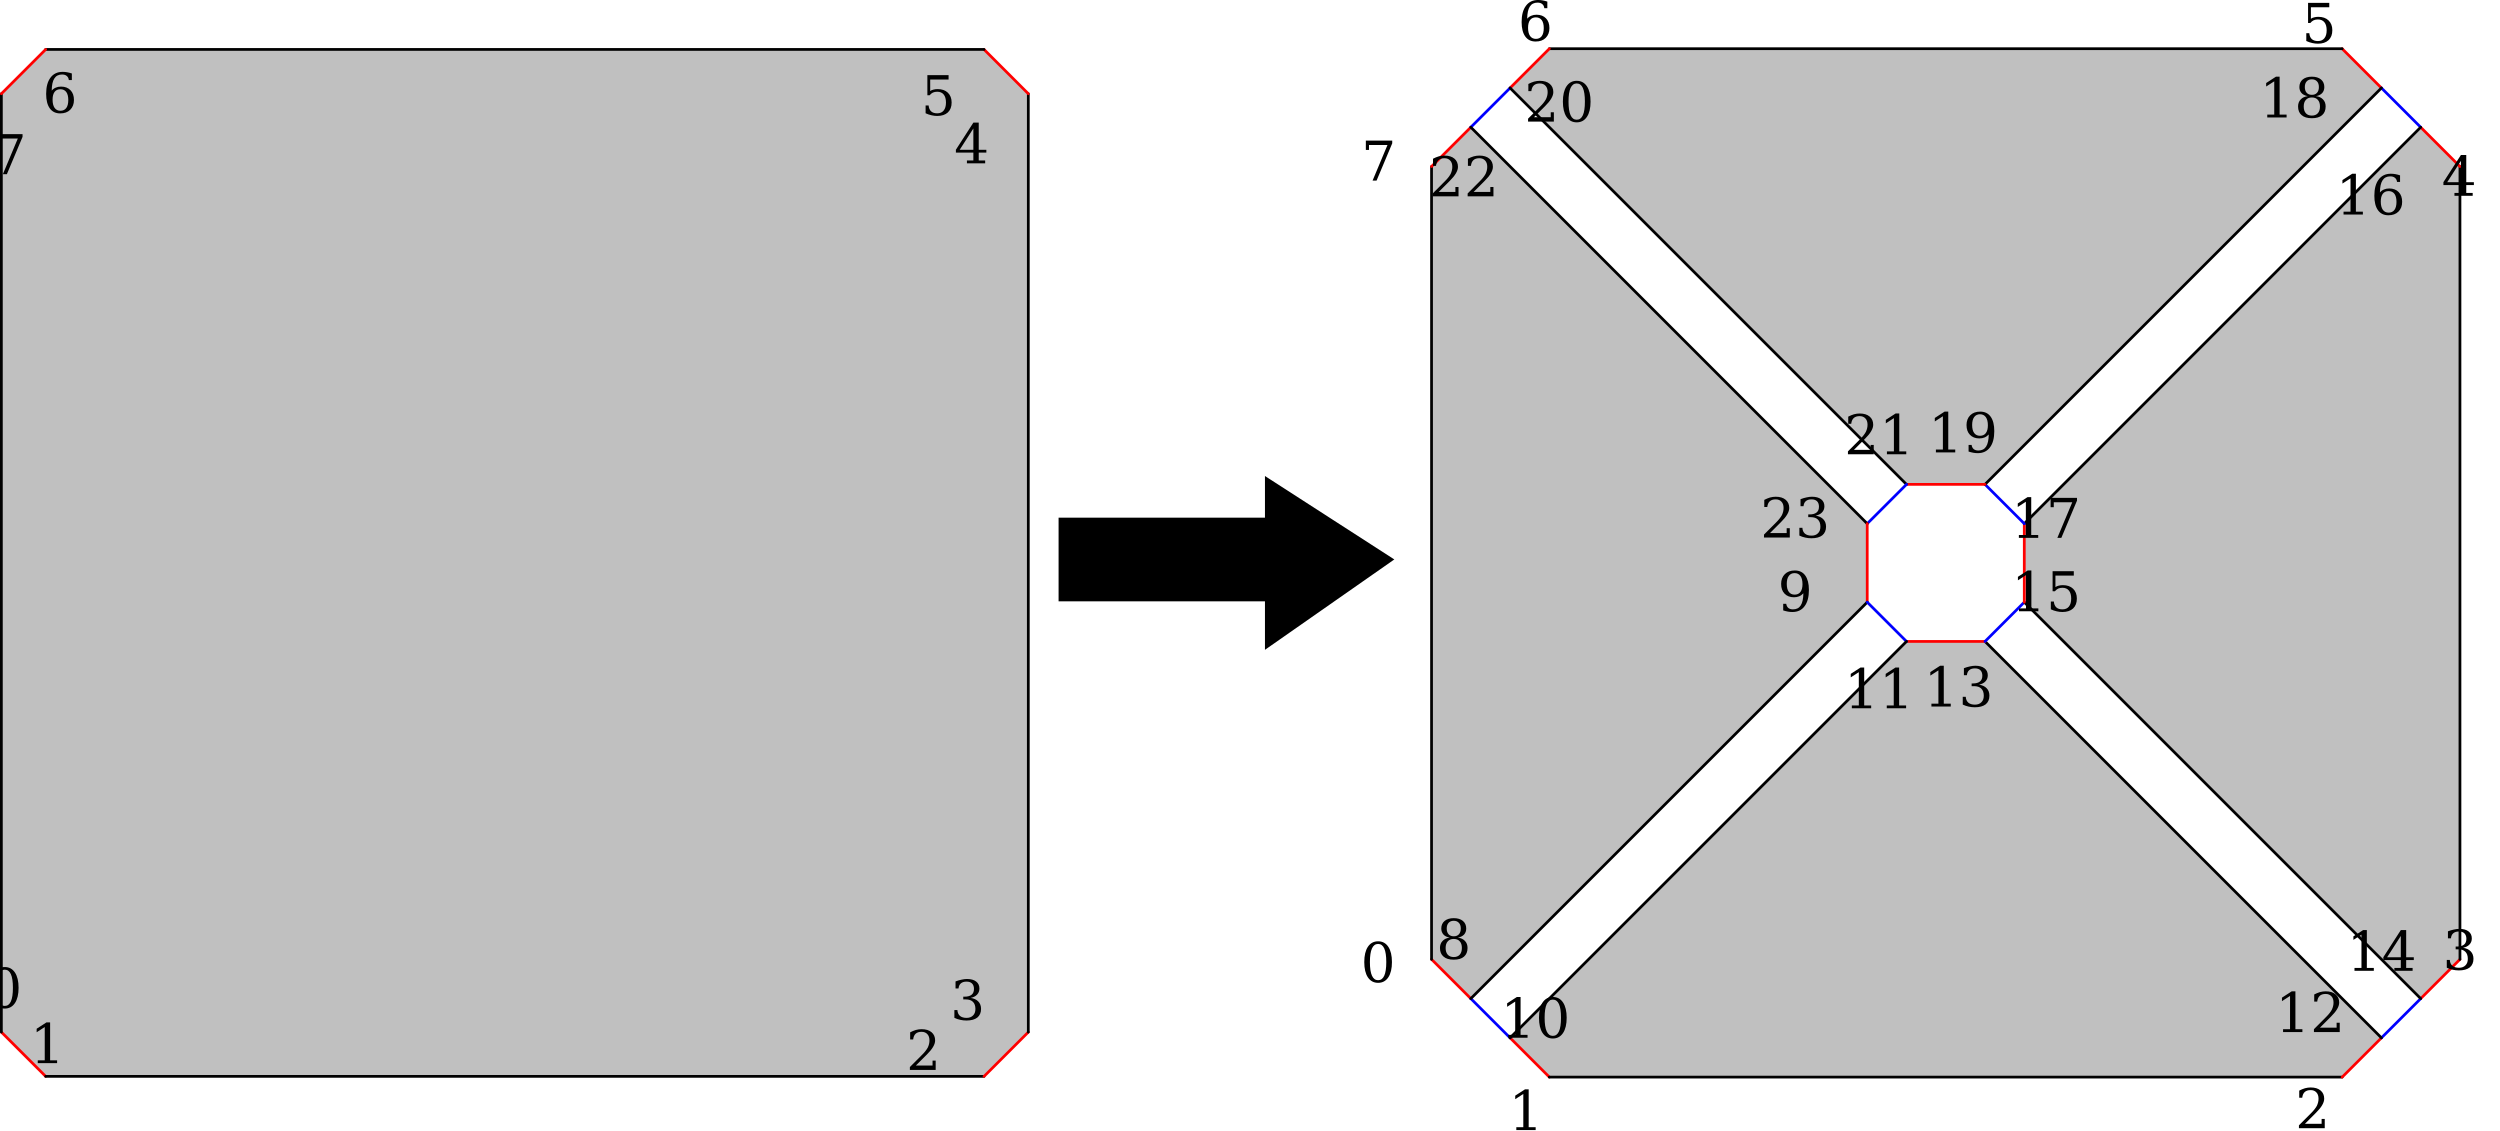
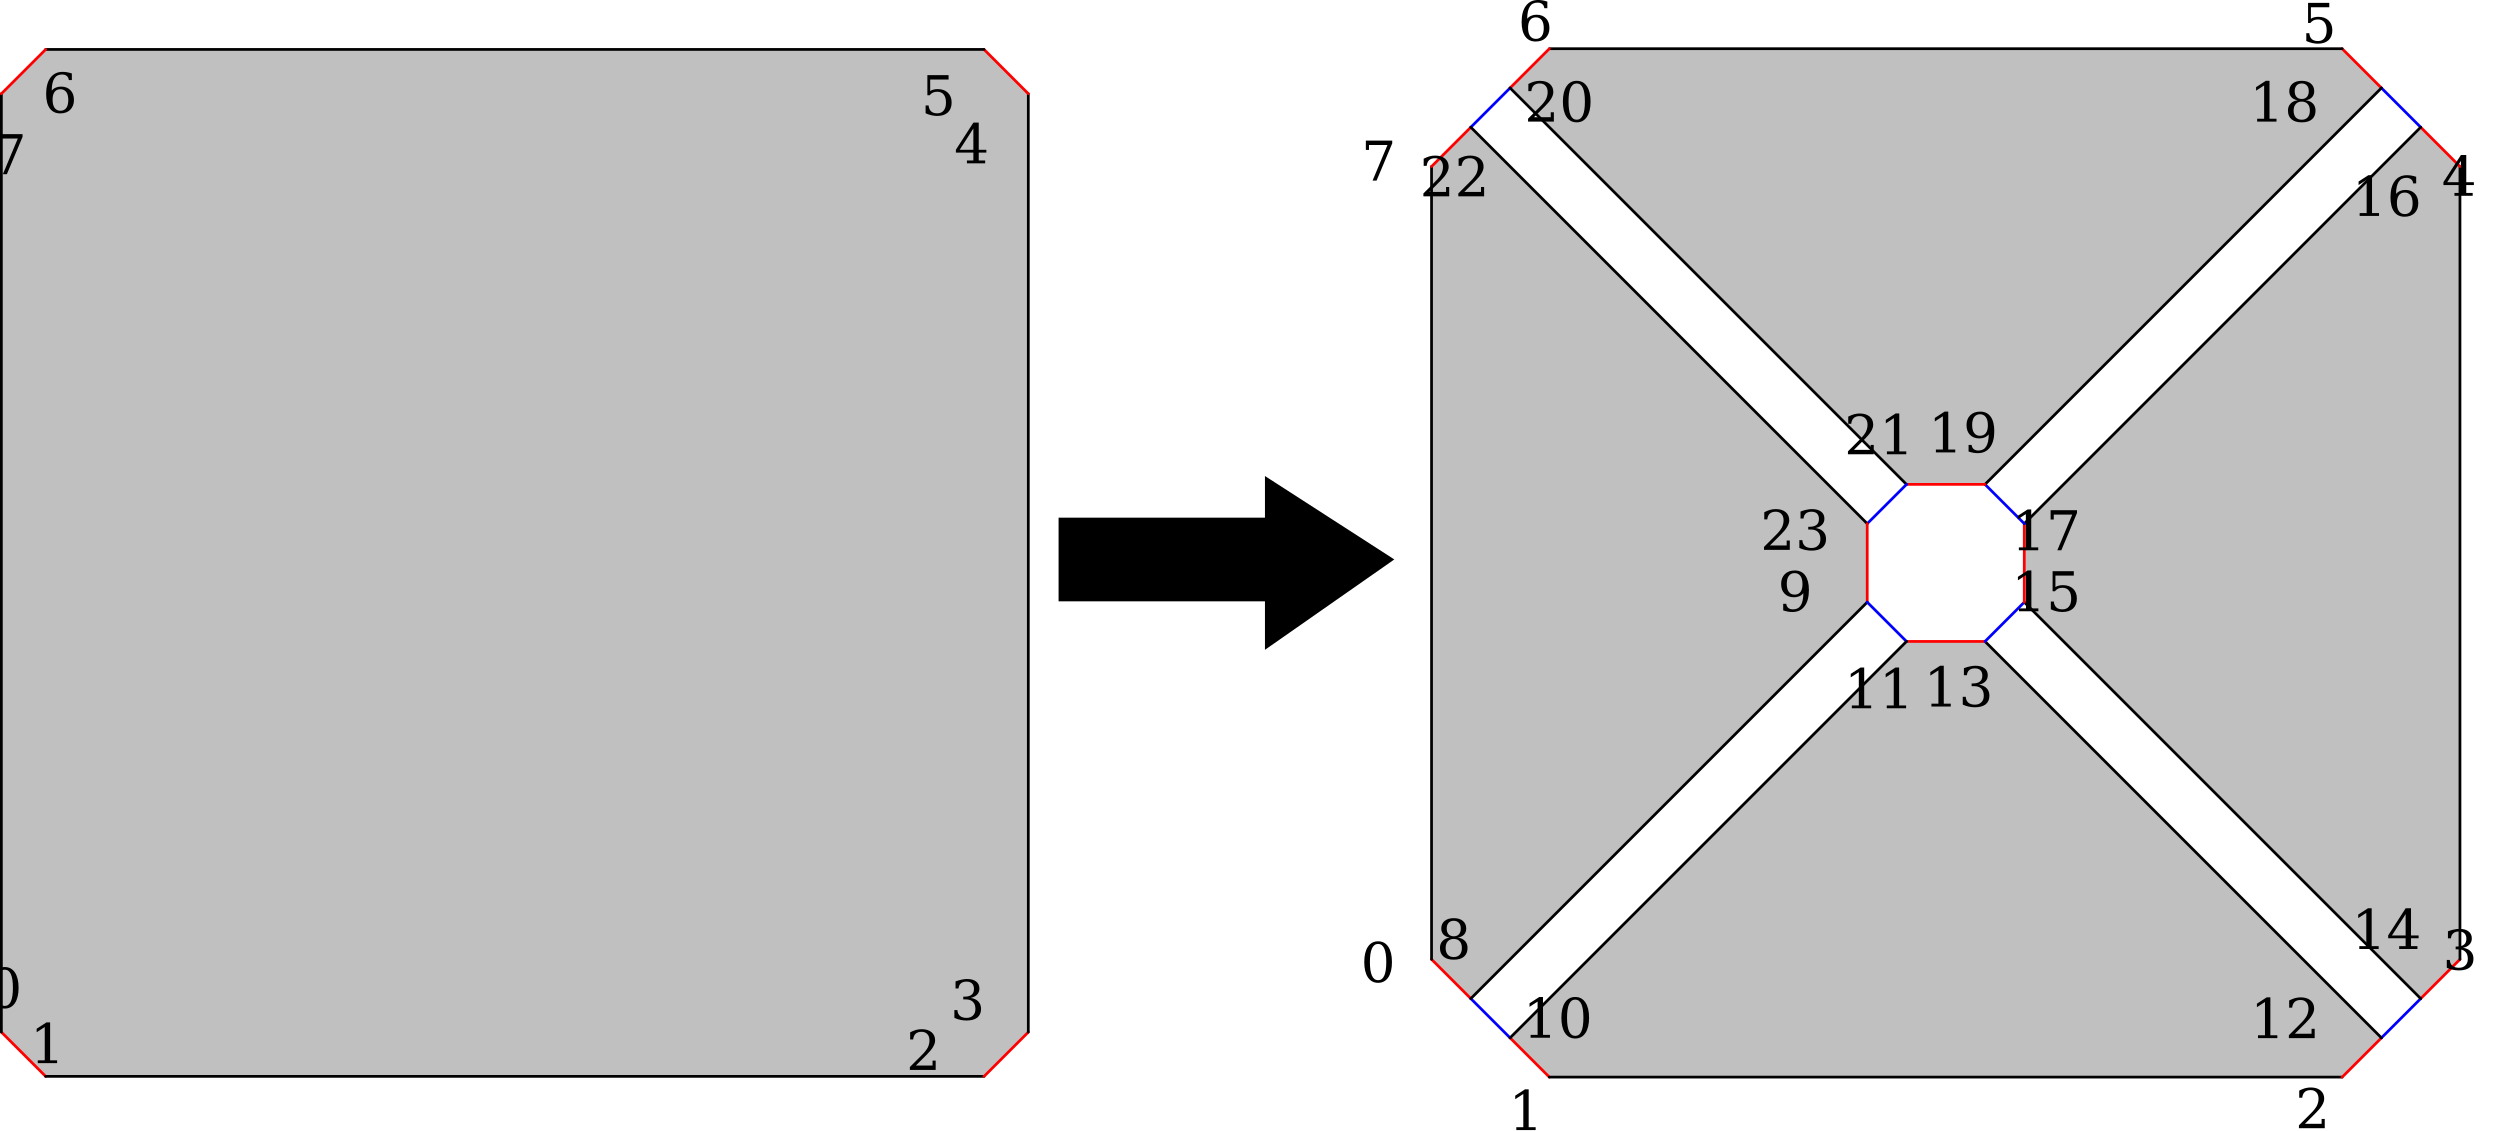
<svg xmlns="http://www.w3.org/2000/svg" width="1214.03" height="548.785" version="1.1" id="svg1" xml:space="preserve">
  <defs id="defs1" />
  <style id="style">
		.arc0 {
			fill:none;
			fill-rule:evenodd;
			stroke:black;
			stroke-width:4;
			stroke-linecap:round;
			stroke-linejoin:round;
			stroke-opacity:1;
		}
		.arc1 {
			fill:none;
			fill-rule:evenodd;
			stroke:red;
			stroke-width:4;
			stroke-linecap:round;
			stroke-linejoin:round;
			stroke-opacity:1;
		}
		.arc2 {
			fill:none;
			fill-rule:evenodd;
			stroke:blue;
			stroke-width:4;
			stroke-linecap:round;
			stroke-linejoin:round;
			stroke-opacity:1;
		}
		.arc3 {
			fill:none;
			fill-rule:evenodd;
			stroke:green;
			stroke-width:4;
			stroke-linecap:round;
			stroke-linejoin:round;
			stroke-opacity:1;
		}
		.topological-dart {
			fill:#000000;
			stroke:#000000;
			stroke-width:0;
			stroke-linecap:round;
			stroke-linejoin:round;
			stroke-dasharray:none;
			paint-order:markers fill stroke;
		}
	</style>
  <g id="g4" transform="translate(693.1768,21.65493)">
    <polygon points="620.366,331.067 427.863,523.569 408.796,504.502 408.796,119.498 427.863,100.431 620.366,292.933 " id="face_7_18_19_21_20_0" style="fill:#c0c0c0;stroke:none" opacity="1" transform="translate(-406.7963,-60.29633)" />
    <line class="arc1" id="link0_@1_20" x1="2" y1="444.206" x2="21.067" y2="463.273" style="stroke-width:1.333;stroke-dasharray:none" />
    <line class="arc0" id="link0_@0_7" x1="2" y1="444.206" x2="2" y2="59.201" style="stroke-width:1.333;stroke-dasharray:none" />
    <polygon points="639.433,350.134 446.93,542.637 465.998,561.704 851.002,561.704 870.069,542.637 677.567,350.134 " id="face_2_8_9_23_22_1" style="fill:#c0c0c0;stroke:none" opacity="1" transform="translate(-406.7963,-60.29633)" />
    <line class="arc1" id="link1_@1_22" x1="59.201" y1="501.407" x2="40.134" y2="482.34" style="stroke-width:1.333;stroke-dasharray:none" />
    <line class="arc0" id="link1_@0_2" x1="59.201" y1="501.407" x2="444.206" y2="501.407" style="stroke-width:1.333;stroke-dasharray:none" />
    <line class="arc1" id="link2_@1_8" x1="444.206" y1="501.407" x2="463.273" y2="482.34" style="stroke-width:1.333;stroke-dasharray:none" />
    <polygon points="696.634,331.067 889.136,523.569 908.204,504.502 908.204,119.498 889.136,100.431 696.634,292.933 " id="face_4_12_13_11_10_3" style="fill:#c0c0c0;stroke:none" opacity="1" transform="translate(-406.7963,-60.29633)" />
    <line class="arc1" id="link3_@1_10" x1="501.407" y1="444.206" x2="482.34" y2="463.273" style="stroke-width:1.333;stroke-dasharray:none" />
    <line class="arc0" id="link3_@0_4" x1="501.407" y1="444.206" x2="501.407" y2="59.201" style="stroke-width:1.333;stroke-dasharray:none" />
    <line class="arc1" id="link4_@1_12" x1="501.407" y1="59.201" x2="482.34" y2="40.134" style="stroke-width:1.333;stroke-dasharray:none" />
    <polygon points="677.567,273.866 870.069,81.364 851.002,62.296 465.998,62.296 446.93,81.364 639.433,273.866 " id="face_6_16_17_15_14_5" style="fill:#c0c0c0;stroke:none" opacity="1" transform="translate(-406.7963,-60.29633)" />
    <line class="arc1" id="link5_@1_14" x1="444.206" y1="2" x2="463.273" y2="21.067" style="stroke-width:1.333;stroke-dasharray:none" />
    <line class="arc0" id="link5_@0_6" x1="444.206" y1="2" x2="59.201" y2="2" style="stroke-width:1.333;stroke-dasharray:none" />
    <line class="arc1" id="link6_@1_16" x1="59.201" y1="2" x2="40.134" y2="21.067" style="stroke-width:1.333;stroke-dasharray:none" />
    <line class="arc1" id="link7_@1_18" x1="2" y1="59.201" x2="21.067" y2="40.134" style="stroke-width:1.333;stroke-dasharray:none" />
    <line class="arc2" id="link8_@2_10" x1="463.273" y1="482.34" x2="482.34" y2="463.273" style="stroke-width:1.333;stroke-dasharray:none" />
    <line class="arc0" id="link8_@0_9" x1="463.273" y1="482.34" x2="270.771" y2="289.838" style="stroke-width:1.333;stroke-dasharray:none" />
    <line class="arc1" id="link9_@1_23" x1="270.771" y1="289.838" x2="232.637" y2="289.838" style="stroke-width:1.333;stroke-dasharray:none" />
    <line class="arc2" id="link9_@2_11" x1="270.771" y1="289.838" x2="289.838" y2="270.771" style="stroke-width:1.333;stroke-dasharray:none" />
    <line class="arc0" id="link10_@0_11" x1="482.34" y1="463.273" x2="289.838" y2="270.771" style="stroke-width:1.333;stroke-dasharray:none" />
    <line class="arc1" id="link11_@1_13" x1="289.838" y1="270.771" x2="289.838" y2="232.637" style="stroke-width:1.333;stroke-dasharray:none" />
    <line class="arc2" id="link12_@2_14" x1="482.34" y1="40.134" x2="463.273" y2="21.067" style="stroke-width:1.333;stroke-dasharray:none" />
    <line class="arc0" id="link12_@0_13" x1="482.34" y1="40.134" x2="289.838" y2="232.637" style="stroke-width:1.333;stroke-dasharray:none" />
    <line class="arc2" id="link13_@2_15" x1="289.838" y1="232.637" x2="270.771" y2="213.57" style="stroke-width:1.333;stroke-dasharray:none" />
    <line class="arc0" id="link14_@0_15" x1="463.273" y1="21.067" x2="270.771" y2="213.57" style="stroke-width:1.333;stroke-dasharray:none" />
    <line class="arc1" id="link15_@1_17" x1="270.771" y1="213.57" x2="232.637" y2="213.57" style="stroke-width:1.333;stroke-dasharray:none" />
    <line class="arc2" id="link16_@2_18" x1="40.134" y1="21.067" x2="21.067" y2="40.134" style="stroke-width:1.333;stroke-dasharray:none" />
    <line class="arc0" id="link16_@0_17" x1="40.134" y1="21.067" x2="232.637" y2="213.57" style="stroke-width:1.333;stroke-dasharray:none" />
    <line class="arc2" id="link17_@2_19" x1="232.637" y1="213.57" x2="213.569" y2="232.637" style="stroke-width:1.333;stroke-dasharray:none" />
    <line class="arc0" id="link18_@0_19" x1="21.067" y1="40.134" x2="213.569" y2="232.637" style="stroke-width:1.333;stroke-dasharray:none" />
    <line class="arc1" id="link19_@1_21" x1="213.569" y1="232.637" x2="213.569" y2="270.771" style="stroke-width:1.333;stroke-dasharray:none" />
    <line class="arc2" id="link20_@2_22" x1="21.067" y1="463.273" x2="40.134" y2="482.34" style="stroke-width:1.333;stroke-dasharray:none" />
    <line class="arc0" id="link20_@0_21" x1="21.067" y1="463.273" x2="213.569" y2="270.771" style="stroke-width:1.333;stroke-dasharray:none" />
    <line class="arc2" id="link21_@2_23" x1="213.569" y1="270.771" x2="232.637" y2="289.838" style="stroke-width:1.333;stroke-dasharray:none" />
    <line class="arc0" id="link22_@0_23" x1="40.134" y1="482.34" x2="232.637" y2="289.838" style="stroke-width:1.333;stroke-dasharray:none" />
  </g>
  <g id="g5" transform="translate(658.3086,21.65493)">
    <polygon points="928.588,620.275 405.412,620.275 380.725,595.588 380.725,72.412 405.412,47.725 928.588,47.725 953.275,72.412 953.275,595.588 " id="face_7_6_5_4_3_2_1_0" style="fill:#c0c0c0;stroke:none;stroke-width:1.148" opacity="1" transform="matrix(0.8710004,0,0,0.8710004,-989.2536,-39.21044)" />
    <line class="arc1" id="link0_@1_1" x1="-657.642" y1="479.547" x2="-636.139" y2="501.049" style="fill:none;fill-rule:evenodd;stroke:#ff0000;stroke-width:1.333;stroke-linecap:round;stroke-linejoin:round;stroke-dasharray:none;stroke-opacity:1" />
    <line class="arc0" id="link0_@0_7-3" x1="-657.642" y1="479.547" x2="-657.642" y2="23.861" style="fill:none;fill-rule:evenodd;stroke:#000000;stroke-width:1.333;stroke-linecap:round;stroke-linejoin:round;stroke-dasharray:none;stroke-opacity:1" />
    <line class="arc0" id="link1_@0_2-8" x1="-636.139" y1="501.049" x2="-180.453" y2="501.049" style="fill:none;fill-rule:evenodd;stroke:#000000;stroke-width:1.333;stroke-linecap:round;stroke-linejoin:round;stroke-dasharray:none;stroke-opacity:1" />
    <line class="arc1" id="link2_@1_3" x1="-180.453" y1="501.049" x2="-158.951" y2="479.547" style="fill:none;fill-rule:evenodd;stroke:#ff0000;stroke-width:1.333;stroke-linecap:round;stroke-linejoin:round;stroke-dasharray:none;stroke-opacity:1" />
    <line class="arc0" id="link3_@0_4-8" x1="-158.951" y1="479.547" x2="-158.951" y2="23.861" style="fill:none;fill-rule:evenodd;stroke:#000000;stroke-width:1.333;stroke-linecap:round;stroke-linejoin:round;stroke-dasharray:none;stroke-opacity:1" />
    <line class="arc1" id="link4_@1_5" x1="-158.951" y1="23.861" x2="-180.453" y2="2.358" style="fill:none;fill-rule:evenodd;stroke:#ff0000;stroke-width:1.333;stroke-linecap:round;stroke-linejoin:round;stroke-dasharray:none;stroke-opacity:1" />
    <line class="arc0" id="link5_@0_6-3" x1="-180.453" y1="2.358" x2="-636.139" y2="2.358" style="fill:none;fill-rule:evenodd;stroke:#000000;stroke-width:1.333;stroke-linecap:round;stroke-linejoin:round;stroke-dasharray:none;stroke-opacity:1" />
    <line class="arc1" id="link6_@1_7" x1="-636.139" y1="2.358" x2="-657.642" y2="23.861" style="fill:none;fill-rule:evenodd;stroke:#ff0000;stroke-width:1.333;stroke-linecap:round;stroke-linejoin:round;stroke-dasharray:none;stroke-opacity:1" />
  </g>
  <style id="style-3">
		.arc0 {
			fill:none;
			fill-rule:evenodd;
			stroke:black;
			stroke-width:4;
			stroke-linecap:round;
			stroke-linejoin:round;
			stroke-opacity:1;
		}
		.arc1 {
			fill:none;
			fill-rule:evenodd;
			stroke:red;
			stroke-width:4;
			stroke-linecap:round;
			stroke-linejoin:round;
			stroke-opacity:1;
		}
		.arc2 {
			fill:none;
			fill-rule:evenodd;
			stroke:blue;
			stroke-width:4;
			stroke-linecap:round;
			stroke-linejoin:round;
			stroke-opacity:1;
		}
		.arc3 {
			fill:none;
			fill-rule:evenodd;
			stroke:green;
			stroke-width:4;
			stroke-linecap:round;
			stroke-linejoin:round;
			stroke-opacity:1;
		}
		.topological-dart {
			fill:#000000;
			stroke:#000000;
			stroke-width:0;
			stroke-linecap:round;
			stroke-linejoin:round;
			stroke-dasharray:none;
			paint-order:markers fill stroke;
		}
	</style>
  <polygon id="0-4-0" points="130,35 111,48 111,41 80,41 80,29 111,29 111,23 " stroke="#000000" stroke-width="0.306" stroke-linecap="square" fill="#000000" transform="matrix(3.232807,0,0,3.301145,255.932,156.1474)" />
  <text xml:space="preserve" style="font-size:26.667px;font-family:'DejaVu Math TeX Gyre';-inkscape-font-specification:'DejaVu Math TeX Gyre';text-align:center;text-anchor:middle;fill:#000000;fill-opacity:1;stroke:none;stroke-width:1.333;stroke-linecap:round;stroke-dasharray:none;stroke-opacity:0.802" x="35.715" y="516.285" id="text3-4">
    <tspan id="tspan3-0" x="35.715" y="516.285">1</tspan>
  </text>
  <text xml:space="preserve" style="font-size:26.667px;font-family:'DejaVu Math TeX Gyre';-inkscape-font-specification:'DejaVu Math TeX Gyre';text-align:center;text-anchor:middle;fill:#000000;fill-opacity:1;stroke:none;stroke-width:1.333;stroke-linecap:round;stroke-dasharray:none;stroke-opacity:0.802" x="461.191" y="519.577" id="text4-5">
    <tspan id="tspan4-9" x="461.191" y="519.577">2</tspan>
  </text>
  <text xml:space="preserve" style="font-size:26.667px;font-family:'DejaVu Math TeX Gyre';-inkscape-font-specification:'DejaVu Math TeX Gyre';text-align:center;text-anchor:middle;fill:#000000;fill-opacity:1;stroke:none;stroke-width:1.333;stroke-linecap:round;stroke-dasharray:none;stroke-opacity:0.802" x="482.586" y="495.203" id="text5-4">
    <tspan id="tspan5-6" x="482.586" y="495.203">3</tspan>
  </text>
  <text xml:space="preserve" style="font-size:26.667px;font-family:'DejaVu Math TeX Gyre';-inkscape-font-specification:'DejaVu Math TeX Gyre';text-align:center;text-anchor:middle;fill:#000000;fill-opacity:1;stroke:none;stroke-width:1.333;stroke-linecap:round;stroke-dasharray:none;stroke-opacity:0.802" x="484.523" y="79.323" id="text6-9">
    <tspan id="tspan6-2" x="484.523" y="79.323">4</tspan>
  </text>
  <text xml:space="preserve" style="font-size:26.667px;font-family:'DejaVu Math TeX Gyre';-inkscape-font-specification:'DejaVu Math TeX Gyre';text-align:center;text-anchor:middle;fill:#000000;fill-opacity:1;stroke:none;stroke-width:1.333;stroke-linecap:round;stroke-dasharray:none;stroke-opacity:0.802" x="468.379" y="55.935" id="text7-2">
    <tspan id="tspan7-4" x="468.379" y="55.935">5</tspan>
  </text>
  <text xml:space="preserve" style="font-size:26.667px;font-family:'DejaVu Math TeX Gyre';-inkscape-font-specification:'DejaVu Math TeX Gyre';text-align:center;text-anchor:middle;fill:#000000;fill-opacity:1;stroke:none;stroke-width:1.333;stroke-linecap:round;stroke-dasharray:none;stroke-opacity:0.802" x="14.978" y="489.399" id="text8-7">
    <tspan id="tspan8-7" x="14.978" y="489.399">0</tspan>
  </text>
  <text xml:space="preserve" style="font-size:26.667px;font-family:'DejaVu Math TeX Gyre';-inkscape-font-specification:'DejaVu Math TeX Gyre';text-align:center;text-anchor:middle;fill:#000000;fill-opacity:1;stroke:none;stroke-width:1.333;stroke-linecap:round;stroke-dasharray:none;stroke-opacity:0.802" x="753.721" y="548.785" id="text3-9-5">
    <tspan id="tspan3-6-4" x="753.721" y="548.785">1</tspan>
  </text>
  <text xml:space="preserve" style="font-size:26.667px;font-family:'DejaVu Math TeX Gyre';-inkscape-font-specification:'DejaVu Math TeX Gyre';text-align:center;text-anchor:middle;fill:#000000;fill-opacity:1;stroke:none;stroke-width:1.333;stroke-linecap:round;stroke-dasharray:none;stroke-opacity:0.802" x="1135.736" y="547.881" id="text4-2-8">
    <tspan id="tspan4-1-1" x="1135.736" y="547.881">2</tspan>
  </text>
  <text xml:space="preserve" style="font-size:26.667px;font-family:'DejaVu Math TeX Gyre';-inkscape-font-specification:'DejaVu Math TeX Gyre';text-align:center;text-anchor:middle;fill:#000000;fill-opacity:1;stroke:none;stroke-width:1.333;stroke-linecap:round;stroke-dasharray:none;stroke-opacity:0.802" x="1207.316" y="470.867" id="text5-7-2">
    <tspan id="tspan5-8-8" x="1207.316" y="470.867">3</tspan>
  </text>
  <text xml:space="preserve" style="font-size:26.667px;font-family:'DejaVu Math TeX Gyre';-inkscape-font-specification:'DejaVu Math TeX Gyre';text-align:center;text-anchor:middle;fill:#000000;fill-opacity:1;stroke:none;stroke-width:1.333;stroke-linecap:round;stroke-dasharray:none;stroke-opacity:0.802" x="1206.883" y="95.071" id="text6-5-9">
    <tspan id="tspan6-7-3" x="1206.883" y="95.071">4</tspan>
  </text>
  <text xml:space="preserve" style="font-size:26.667px;font-family:'DejaVu Math TeX Gyre';-inkscape-font-specification:'DejaVu Math TeX Gyre';text-align:center;text-anchor:middle;fill:#000000;fill-opacity:1;stroke:none;stroke-width:1.333;stroke-linecap:round;stroke-dasharray:none;stroke-opacity:0.802" x="1138.86" y="20.843" id="text7-4-6">
    <tspan id="tspan7-1-8" x="1138.86" y="20.843">5</tspan>
  </text>
  <text xml:space="preserve" style="font-size:26.667px;font-family:'DejaVu Math TeX Gyre';-inkscape-font-specification:'DejaVu Math TeX Gyre';text-align:center;text-anchor:middle;fill:#000000;fill-opacity:1;stroke:none;stroke-width:1.333;stroke-linecap:round;stroke-dasharray:none;stroke-opacity:0.802" x="681.901" y="476.901" id="text8-8-0">
    <tspan id="tspan8-5-2" x="681.901" y="476.901">0</tspan>
  </text>
  <text xml:space="preserve" style="font-size:26.667px;font-family:'DejaVu Math TeX Gyre';-inkscape-font-specification:'DejaVu Math TeX Gyre';text-align:center;text-anchor:middle;fill:#000000;fill-opacity:1;stroke:none;stroke-width:1.333;stroke-linecap:round;stroke-dasharray:none;stroke-opacity:0.802" x="758.298" y="19.787" id="text9-10-7">
    <tspan id="tspan9-51-2" x="758.298" y="19.787">6</tspan>
  </text>
  <text xml:space="preserve" style="font-size:26.667px;font-family:'DejaVu Math TeX Gyre';-inkscape-font-specification:'DejaVu Math TeX Gyre';text-align:center;text-anchor:middle;fill:#000000;fill-opacity:1;stroke:none;stroke-width:1.333;stroke-linecap:round;stroke-dasharray:none;stroke-opacity:0.802" x="682.195" y="87.709" id="text10-10-8">
    <tspan id="tspan10-85-2" x="682.195" y="87.709">7</tspan>
  </text>
  <text xml:space="preserve" style="font-size:26.667px;font-family:'DejaVu Math TeX Gyre';-inkscape-font-specification:'DejaVu Math TeX Gyre';text-align:center;text-anchor:middle;fill:#000000;fill-opacity:1;stroke:none;stroke-width:1.333;stroke-linecap:round;stroke-dasharray:none;stroke-opacity:0.802" x="41.788" y="54.694" id="text9-10-2">
    <tspan id="tspan9-51-6" x="41.788" y="54.694">6</tspan>
  </text>
  <text xml:space="preserve" style="font-size:26.667px;font-family:'DejaVu Math TeX Gyre';-inkscape-font-specification:'DejaVu Math TeX Gyre';text-align:center;text-anchor:middle;fill:#000000;fill-opacity:1;stroke:none;stroke-width:1.333;stroke-linecap:round;stroke-dasharray:none;stroke-opacity:0.802" x="17.063" y="84.583" id="text10-10-7">
    <tspan id="tspan10-85-5" x="17.063" y="84.583">7</tspan>
  </text>
  <text xml:space="preserve" style="font-size:26.667px;font-family:'DejaVu Math TeX Gyre';-inkscape-font-specification:'DejaVu Math TeX Gyre';text-align:center;text-anchor:middle;fill:#000000;fill-opacity:1;stroke:none;stroke-width:1.333;stroke-linecap:round;stroke-dasharray:none;stroke-opacity:0.802" x="718.643" y="465.661" id="text11-0">
    <tspan id="tspan11-6" x="718.643" y="465.661">8</tspan>
  </text>
  <text xml:space="preserve" style="font-size:26.667px;font-family:'DejaVu Math TeX Gyre';-inkscape-font-specification:'DejaVu Math TeX Gyre';text-align:center;text-anchor:middle;fill:#000000;fill-opacity:1;stroke:none;stroke-width:1.333;stroke-linecap:round;stroke-dasharray:none;stroke-opacity:0.802" x="884.413" y="296.825" id="text12-4">
    <tspan id="tspan12-6" x="884.413" y="296.825">9</tspan>
  </text>
-   <text xml:space="preserve" style="font-size:26.667px;font-family:'DejaVu Math TeX Gyre';-inkscape-font-specification:'DejaVu Math TeX Gyre';text-align:center;text-anchor:middle;fill:#000000;fill-opacity:1;stroke:none;stroke-width:1.333;stroke-linecap:round;stroke-dasharray:none;stroke-opacity:0.802" x="758.269" y="503.937" id="text13-2">
-     <tspan id="tspan13-5" x="758.269" y="503.937">10</tspan>
+   <text xml:space="preserve" style="font-size:26.667px;font-family:'DejaVu Math TeX Gyre';-inkscape-font-specification:'DejaVu Math TeX Gyre';text-align:center;text-anchor:middle;fill:#000000;fill-opacity:1;stroke:none;stroke-width:1.333;stroke-linecap:round;stroke-dasharray:none;stroke-opacity:0.802" x="769.149" y="503.937" id="text13-2">
+     <tspan id="tspan13-5" x="769.149" y="503.937">10</tspan>
  </text>
  <text xml:space="preserve" style="font-size:26.667px;font-family:'DejaVu Math TeX Gyre';-inkscape-font-specification:'DejaVu Math TeX Gyre';text-align:center;text-anchor:middle;fill:#000000;fill-opacity:1;stroke:none;stroke-width:1.333;stroke-linecap:round;stroke-dasharray:none;stroke-opacity:0.802" x="925.131" y="343.958" id="text14-8">
    <tspan id="tspan14-6" x="925.131" y="343.958">11</tspan>
  </text>
-   <text xml:space="preserve" style="font-size:26.667px;font-family:'DejaVu Math TeX Gyre';-inkscape-font-specification:'DejaVu Math TeX Gyre';text-align:center;text-anchor:middle;fill:#000000;fill-opacity:1;stroke:none;stroke-width:1.333;stroke-linecap:round;stroke-dasharray:none;stroke-opacity:0.802" x="1134.537" y="501.191" id="text15-2">
-     <tspan id="tspan15-8" x="1134.537" y="501.191">12</tspan>
+   <text xml:space="preserve" style="font-size:26.667px;font-family:'DejaVu Math TeX Gyre';-inkscape-font-specification:'DejaVu Math TeX Gyre';text-align:center;text-anchor:middle;fill:#000000;fill-opacity:1;stroke:none;stroke-width:1.333;stroke-linecap:round;stroke-dasharray:none;stroke-opacity:0.802" x="1122.37" y="504.124" id="text15-2">
+     <tspan id="tspan15-8" x="1122.37" y="504.124">12</tspan>
  </text>
  <text xml:space="preserve" style="font-size:26.667px;font-family:'DejaVu Math TeX Gyre';-inkscape-font-specification:'DejaVu Math TeX Gyre';text-align:center;text-anchor:middle;fill:#000000;fill-opacity:1;stroke:none;stroke-width:1.333;stroke-linecap:round;stroke-dasharray:none;stroke-opacity:0.802" x="963.779" y="343.089" id="text16-4">
    <tspan id="tspan16-7" x="963.779" y="343.089">13</tspan>
  </text>
-   <text xml:space="preserve" style="font-size:26.667px;font-family:'DejaVu Math TeX Gyre';-inkscape-font-specification:'DejaVu Math TeX Gyre';text-align:center;text-anchor:middle;fill:#000000;fill-opacity:1;stroke:none;stroke-width:1.333;stroke-linecap:round;stroke-dasharray:none;stroke-opacity:0.802" x="1169.226" y="471.438" id="text9-4-2">
-     <tspan id="tspan9-8-4" x="1169.226" y="471.438">14</tspan>
+   <text xml:space="preserve" style="font-size:26.667px;font-family:'DejaVu Math TeX Gyre';-inkscape-font-specification:'DejaVu Math TeX Gyre';text-align:center;text-anchor:middle;fill:#000000;fill-opacity:1;stroke:none;stroke-width:1.333;stroke-linecap:round;stroke-dasharray:none;stroke-opacity:0.802" x="1171.568" y="460.851" id="text9-4-2">
+     <tspan id="tspan9-8-4" x="1171.568" y="460.851">14</tspan>
  </text>
  <text xml:space="preserve" style="font-size:26.667px;font-family:'DejaVu Math TeX Gyre';-inkscape-font-specification:'DejaVu Math TeX Gyre';text-align:center;text-anchor:middle;fill:#000000;fill-opacity:1;stroke:none;stroke-width:1.333;stroke-linecap:round;stroke-dasharray:none;stroke-opacity:0.802" x="1006.318" y="296.825" id="text10-1-0">
    <tspan id="tspan10-2-6" x="1006.318" y="296.825">15</tspan>
  </text>
-   <text xml:space="preserve" style="font-size:26.667px;font-family:'DejaVu Math TeX Gyre';-inkscape-font-specification:'DejaVu Math TeX Gyre';text-align:center;text-anchor:middle;fill:#000000;fill-opacity:1;stroke:none;stroke-width:1.333;stroke-linecap:round;stroke-dasharray:none;stroke-opacity:0.802" x="1163.908" y="104.163" id="text11-9-2">
-     <tspan id="tspan11-3-9" x="1163.908" y="104.163">16</tspan>
-   </text>
-   <text xml:space="preserve" style="font-size:26.667px;font-family:'DejaVu Math TeX Gyre';-inkscape-font-specification:'DejaVu Math TeX Gyre';text-align:center;text-anchor:middle;fill:#000000;fill-opacity:1;stroke:none;stroke-width:1.333;stroke-linecap:round;stroke-dasharray:none;stroke-opacity:0.802" x="1006.251" y="261.202" id="text12-9-9">
-     <tspan id="tspan12-0-0" x="1006.251" y="261.202">17</tspan>
-   </text>
-   <text xml:space="preserve" style="font-size:26.667px;font-family:'DejaVu Math TeX Gyre';-inkscape-font-specification:'DejaVu Math TeX Gyre';text-align:center;text-anchor:middle;fill:#000000;fill-opacity:1;stroke:none;stroke-width:1.333;stroke-linecap:round;stroke-dasharray:none;stroke-opacity:0.802" x="1126.867" y="57.034" id="text13-8-8">
-     <tspan id="tspan13-8-1" x="1126.867" y="57.034">18</tspan>
+   <text xml:space="preserve" style="font-size:26.667px;font-family:'DejaVu Math TeX Gyre';-inkscape-font-specification:'DejaVu Math TeX Gyre';text-align:center;text-anchor:middle;fill:#000000;fill-opacity:1;stroke:none;stroke-width:1.333;stroke-linecap:round;stroke-dasharray:none;stroke-opacity:0.802" x="1171.742" y="104.869" id="text11-9-2">
+     <tspan id="tspan11-3-9" x="1171.742" y="104.869">16</tspan>
+   </text>
+   <text xml:space="preserve" style="font-size:26.667px;font-family:'DejaVu Math TeX Gyre';-inkscape-font-specification:'DejaVu Math TeX Gyre';text-align:center;text-anchor:middle;fill:#000000;fill-opacity:1;stroke:none;stroke-width:1.333;stroke-linecap:round;stroke-dasharray:none;stroke-opacity:0.802" x="1006.251" y="267.202" id="text12-9-9">
+     <tspan id="tspan12-0-0" x="1006.251" y="267.202">17</tspan>
+   </text>
+   <text xml:space="preserve" style="font-size:26.667px;font-family:'DejaVu Math TeX Gyre';-inkscape-font-specification:'DejaVu Math TeX Gyre';text-align:center;text-anchor:middle;fill:#000000;fill-opacity:1;stroke:none;stroke-width:1.333;stroke-linecap:round;stroke-dasharray:none;stroke-opacity:0.802" x="1121.956" y="59.042" id="text13-8-8">
+     <tspan id="tspan13-8-1" x="1121.956" y="59.042">18</tspan>
  </text>
  <text xml:space="preserve" style="font-size:26.667px;font-family:'DejaVu Math TeX Gyre';-inkscape-font-specification:'DejaVu Math TeX Gyre';text-align:center;text-anchor:middle;fill:#000000;fill-opacity:1;stroke:none;stroke-width:1.333;stroke-linecap:round;stroke-dasharray:none;stroke-opacity:0.802" x="965.957" y="219.684" id="text14-5-3">
    <tspan id="tspan14-0-1" x="965.957" y="219.684">19</tspan>
  </text>
  <text xml:space="preserve" style="font-size:26.667px;font-family:'DejaVu Math TeX Gyre';-inkscape-font-specification:'DejaVu Math TeX Gyre';text-align:center;text-anchor:middle;fill:#000000;fill-opacity:1;stroke:none;stroke-width:1.333;stroke-linecap:round;stroke-dasharray:none;stroke-opacity:0.802" x="769.869" y="59.042" id="text15-9-1">
    <tspan id="tspan15-6-0" x="769.869" y="59.042">20</tspan>
  </text>
  <text xml:space="preserve" style="font-size:26.667px;font-family:'DejaVu Math TeX Gyre';-inkscape-font-specification:'DejaVu Math TeX Gyre';text-align:center;text-anchor:middle;fill:#000000;fill-opacity:1;stroke:none;stroke-width:1.333;stroke-linecap:round;stroke-dasharray:none;stroke-opacity:0.802" x="925.209" y="220.594" id="text16-3-3">
    <tspan id="tspan16-8-4" x="925.209" y="220.594">21</tspan>
  </text>
-   <text xml:space="preserve" style="font-size:26.667px;font-family:'DejaVu Math TeX Gyre';-inkscape-font-specification:'DejaVu Math TeX Gyre';text-align:center;text-anchor:middle;fill:#000000;fill-opacity:1;stroke:none;stroke-width:1.333;stroke-linecap:round;stroke-dasharray:none;stroke-opacity:0.802" x="723.57" y="95.347" id="text10-9-9">
-     <tspan id="tspan10-8-1" x="723.57" y="95.347">22</tspan>
-   </text>
-   <text xml:space="preserve" style="font-size:26.667px;font-family:'DejaVu Math TeX Gyre';-inkscape-font-specification:'DejaVu Math TeX Gyre';text-align:center;text-anchor:middle;fill:#000000;fill-opacity:1;stroke:none;stroke-width:1.333;stroke-linecap:round;stroke-dasharray:none;stroke-opacity:0.802" x="884.44" y="261.015" id="text11-4-9">
-     <tspan id="tspan11-8-6" x="884.44" y="261.015">23</tspan>
+   <text xml:space="preserve" style="font-size:26.667px;font-family:'DejaVu Math TeX Gyre';-inkscape-font-specification:'DejaVu Math TeX Gyre';text-align:center;text-anchor:middle;fill:#000000;fill-opacity:1;stroke:none;stroke-width:1.333;stroke-linecap:round;stroke-dasharray:none;stroke-opacity:0.802" x="719.043" y="95.347" id="text10-9-9">
+     <tspan id="tspan10-8-1" x="719.043" y="95.347">22</tspan>
+   </text>
+   <text xml:space="preserve" style="font-size:26.667px;font-family:'DejaVu Math TeX Gyre';-inkscape-font-specification:'DejaVu Math TeX Gyre';text-align:center;text-anchor:middle;fill:#000000;fill-opacity:1;stroke:none;stroke-width:1.333;stroke-linecap:round;stroke-dasharray:none;stroke-opacity:0.802" x="884.44" y="267.015" id="text11-4-9">
+     <tspan id="tspan11-8-6" x="884.44" y="267.015">23</tspan>
  </text>
</svg>
